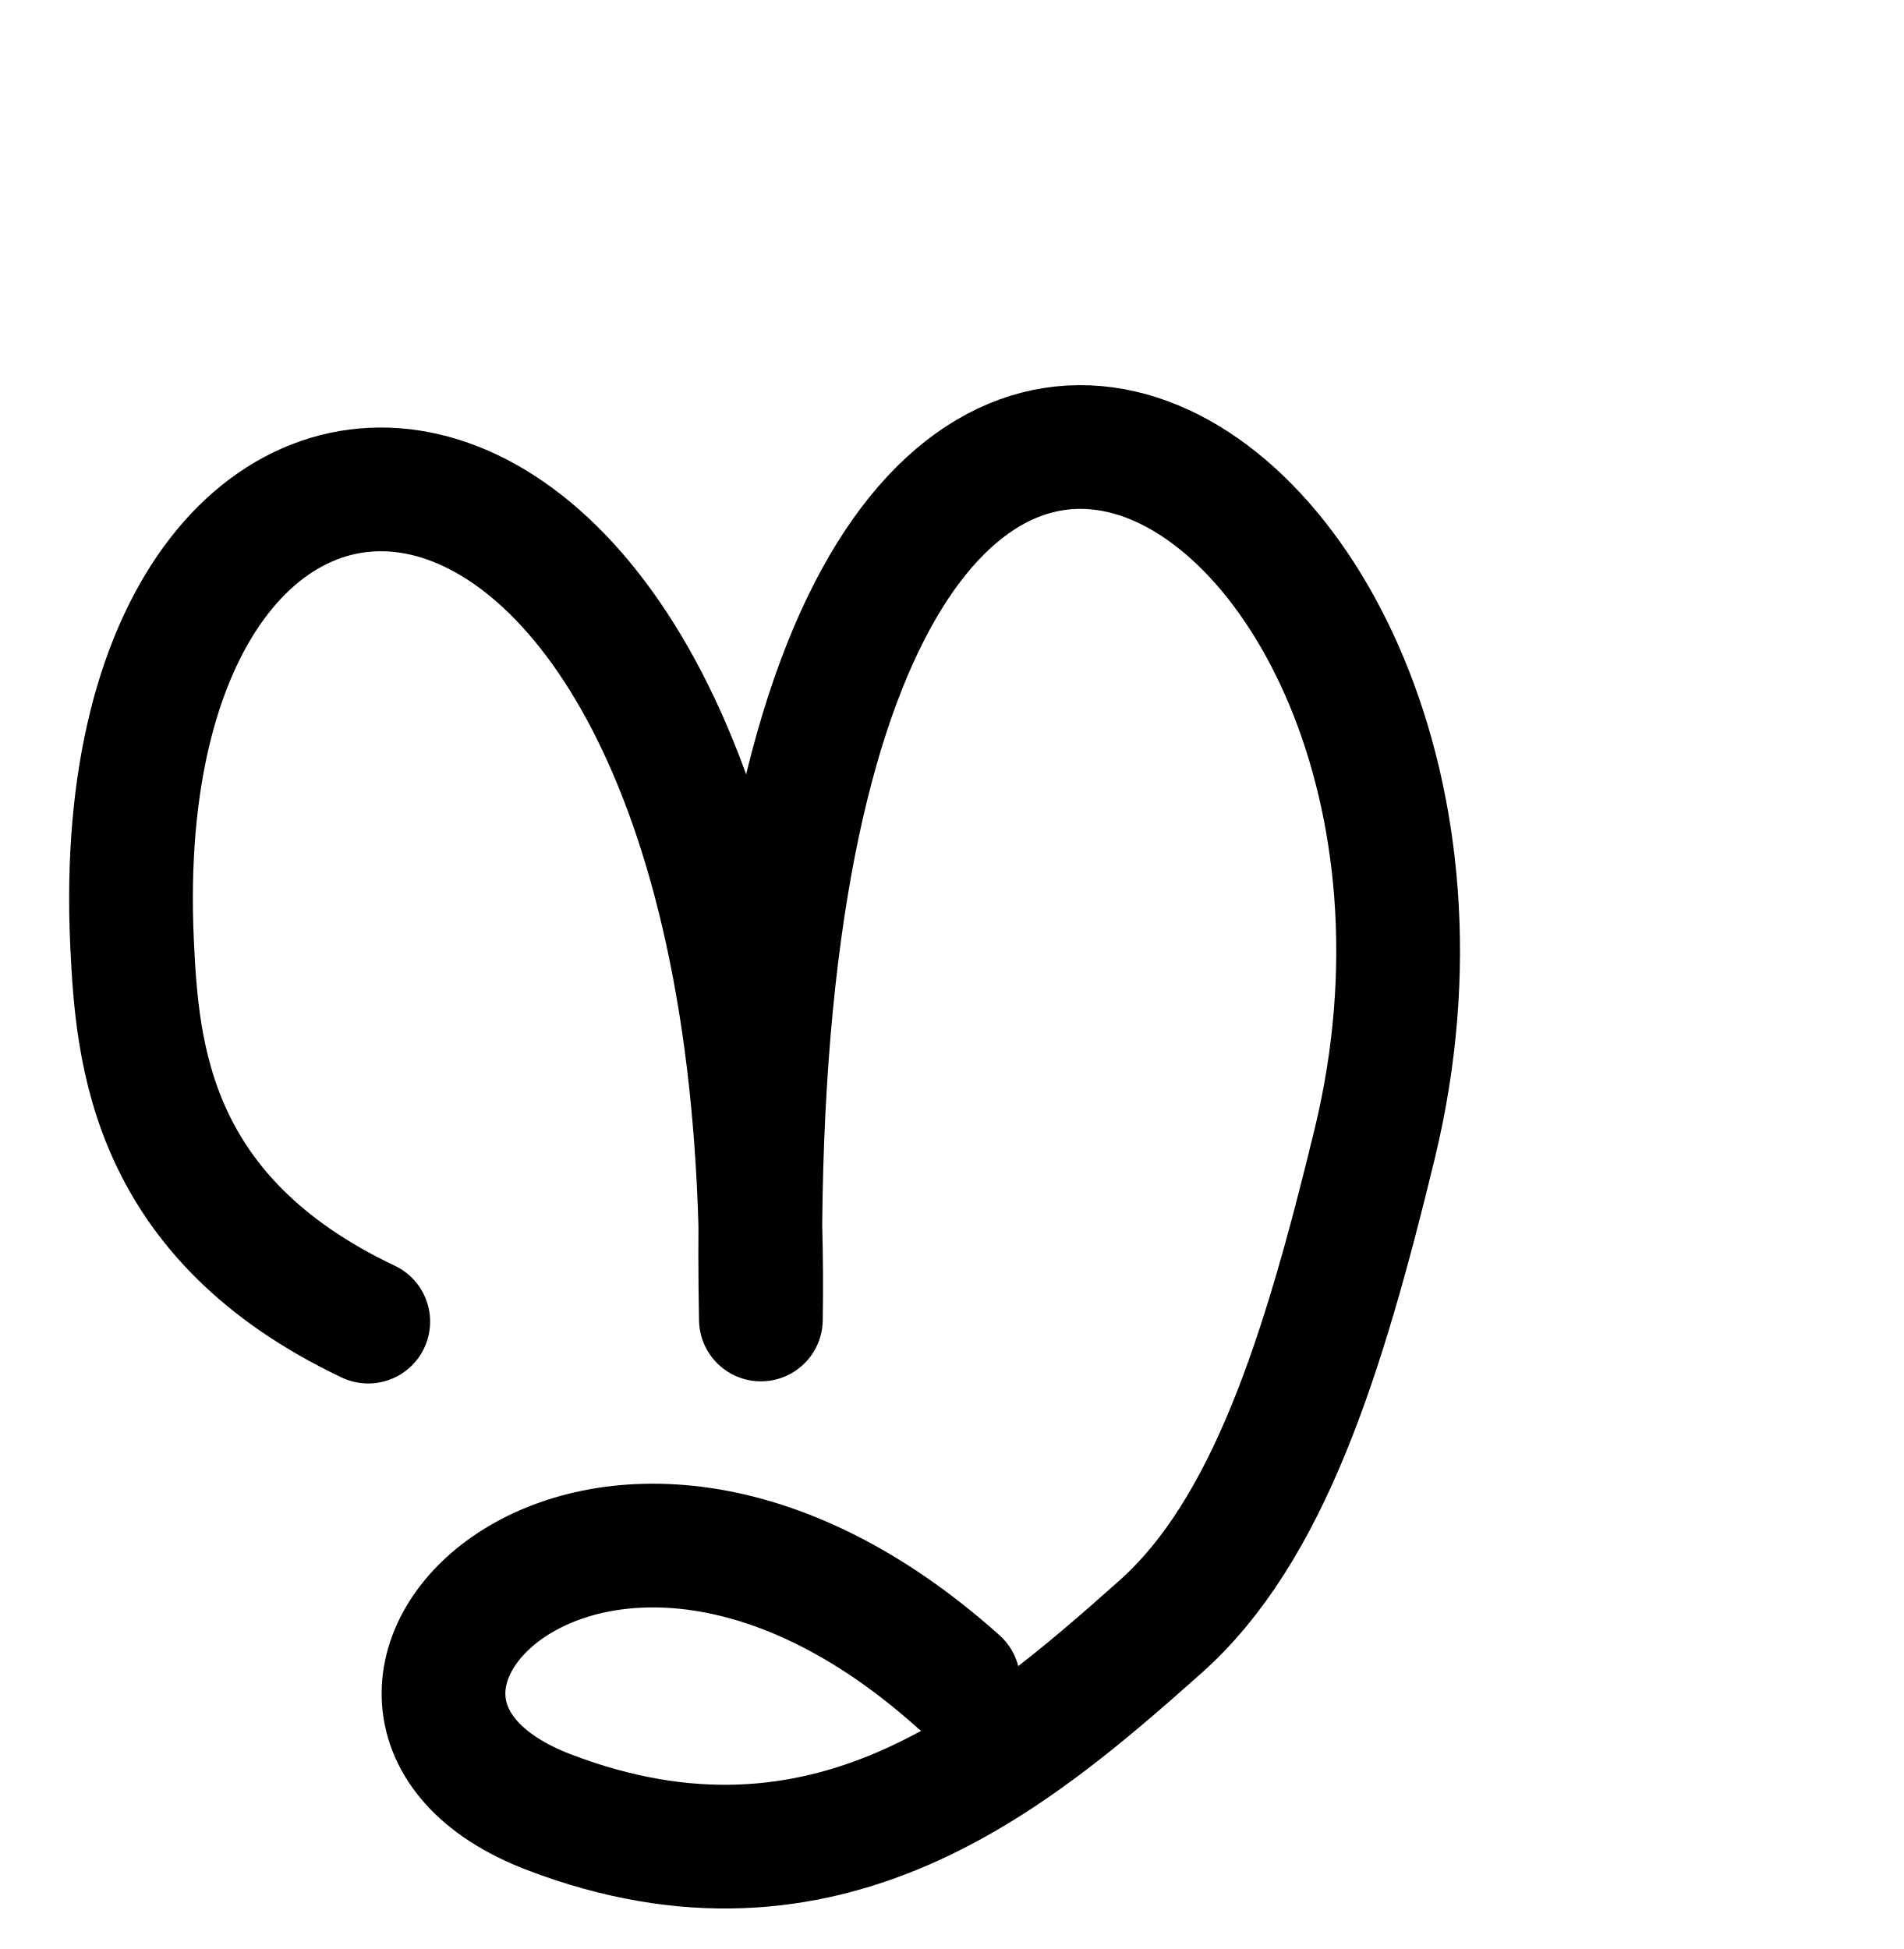
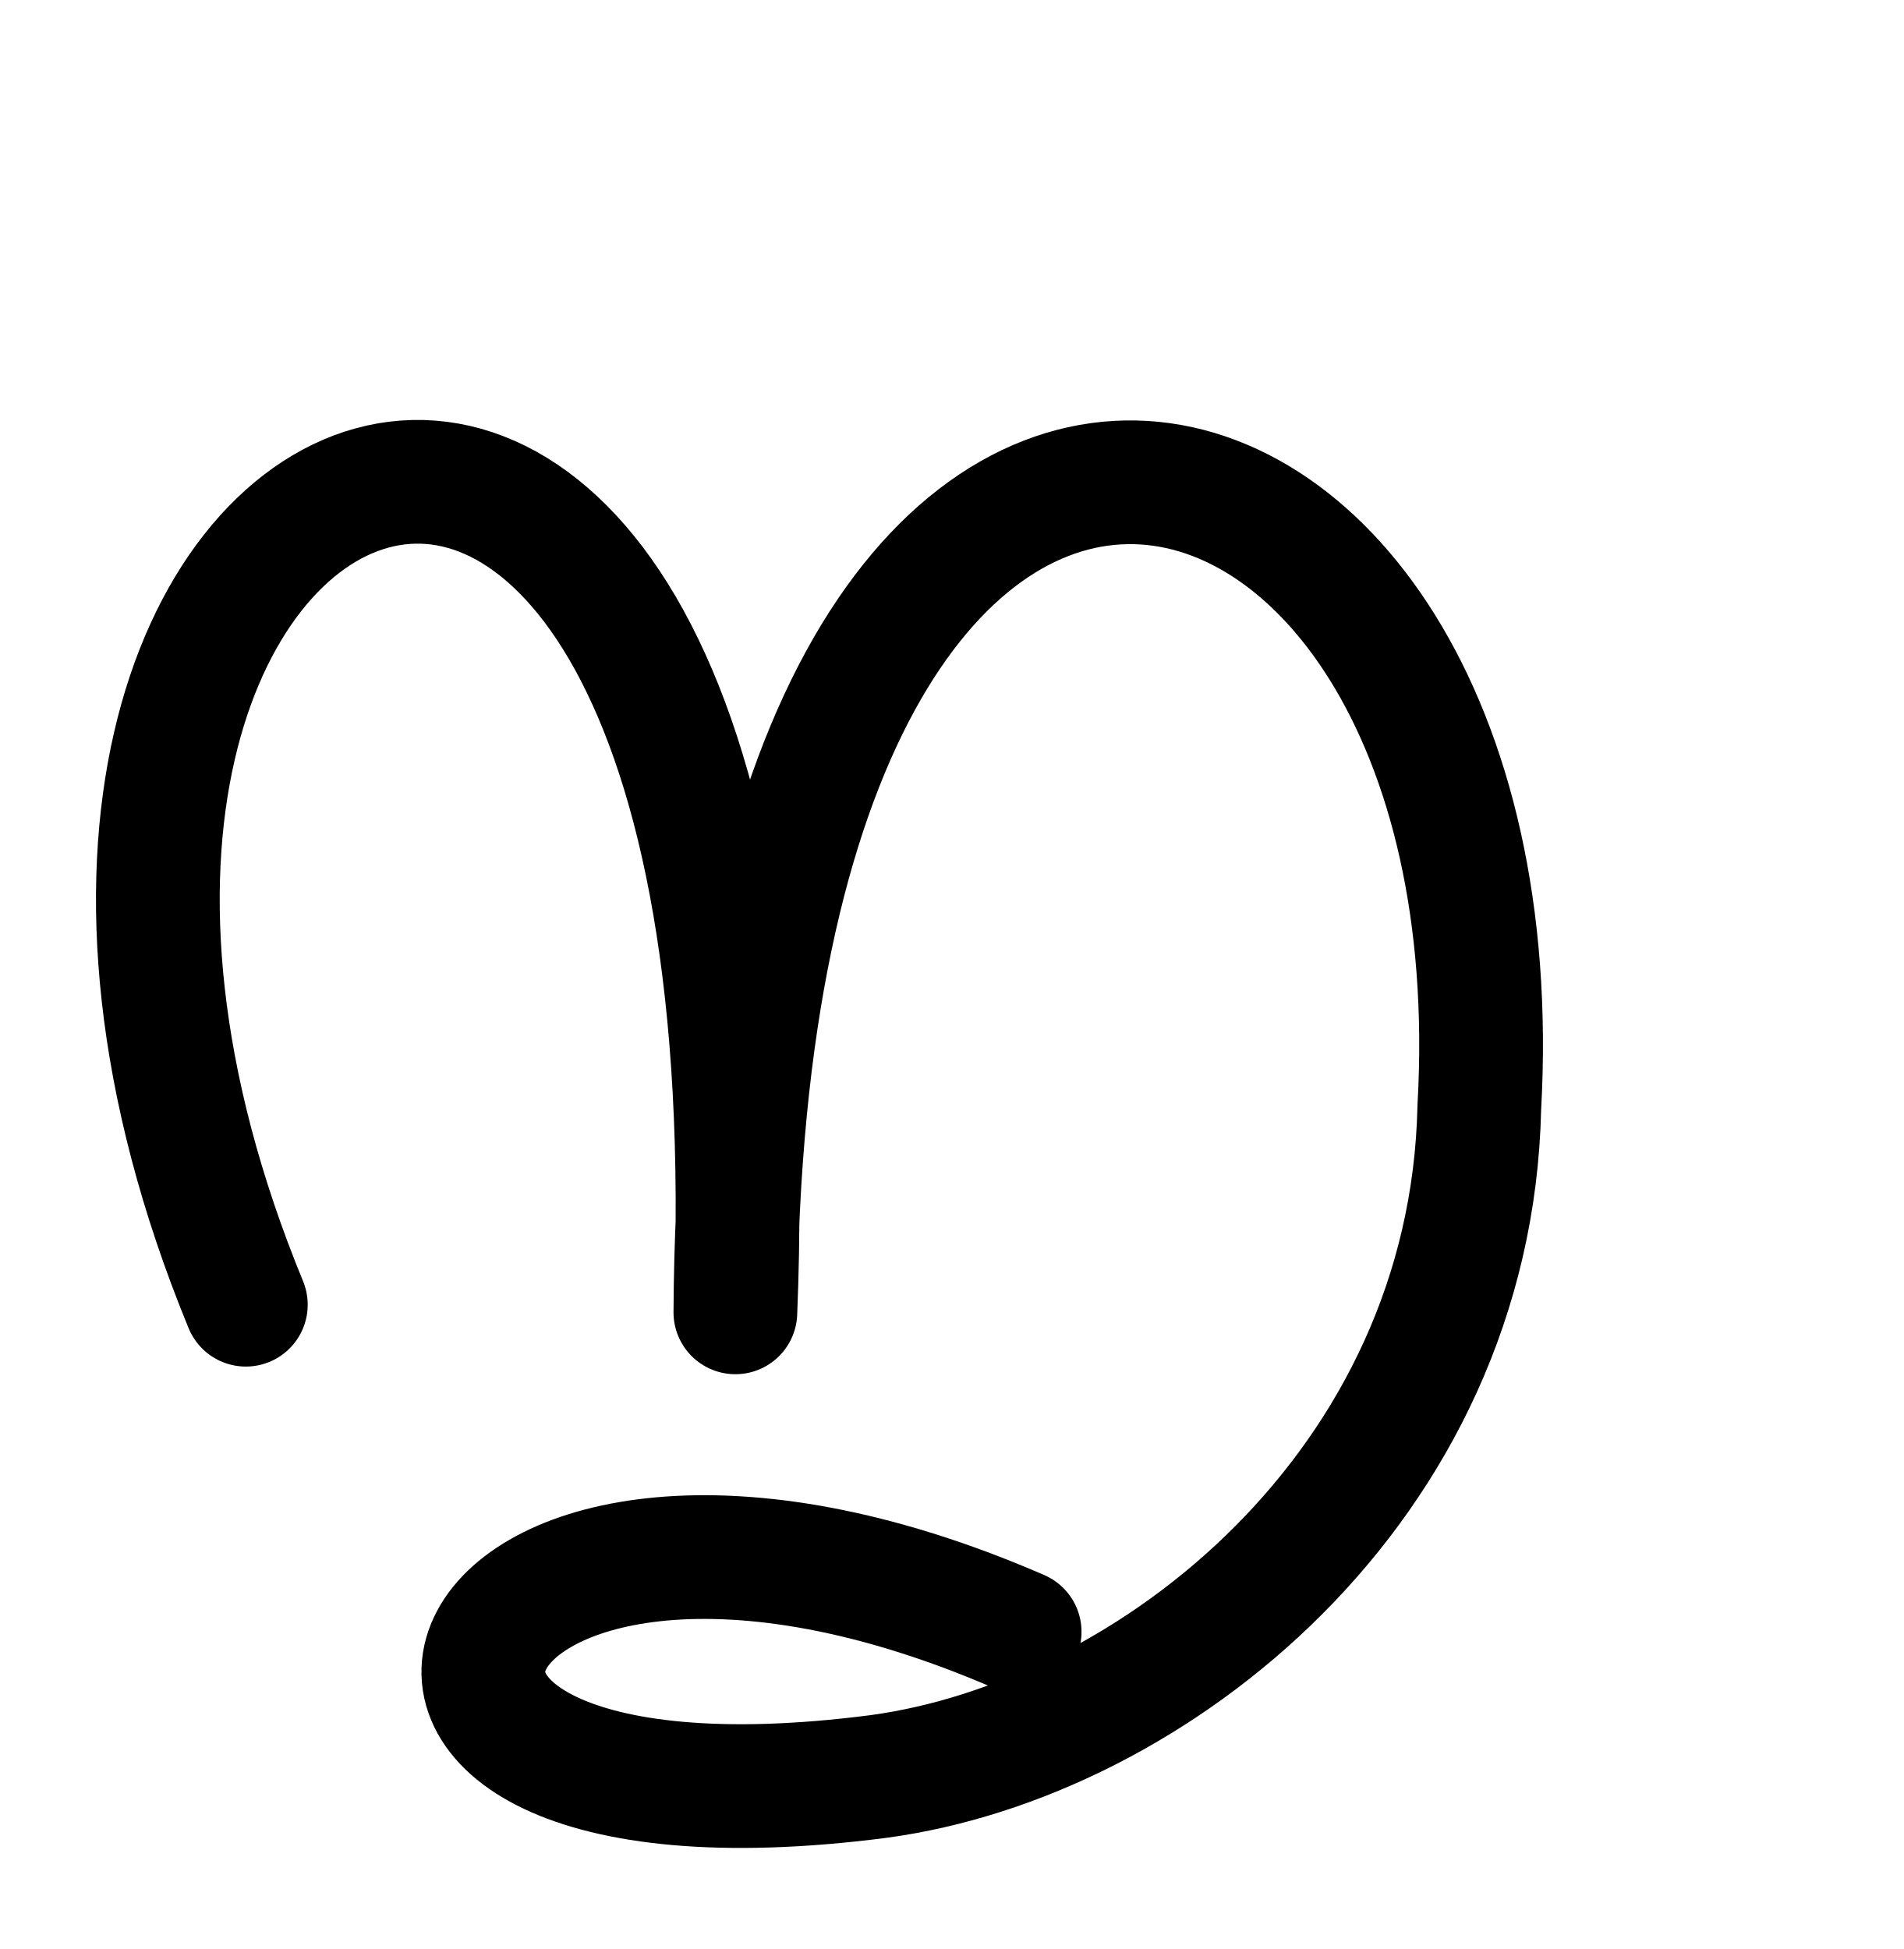
<svg xmlns="http://www.w3.org/2000/svg" width="2000" height="2048" id="svg2992" version="1.1">
  <defs id="defs5498">
    </defs>
  <g id="layer1" transform="translate(0,1048)">
-     <path style="fill:none;stroke:#000000;stroke-width:130;stroke-linecap:round;stroke-linejoin:round;stroke-miterlimit:4;stroke-dasharray:none;stroke-opacity:1" d="M 386.922,340.761 C 157.735,232 144.269,59.473 138.783,-56.217 105.259,-763.206 816,-728 799.448,338.51 770.871,-1110.411 1622.857,-582.592 1444.381,153.817 1390.312,376.912 1332.527,560.682 1219.097,661.59 1063.677,799.852 867.507,967.25 577.061,856.343 282.87,744.006 624,376 1006.816,718.747" id="path3879" />
+     <g id="layer1-8" transform="translate(11.54946,-11.54794)">
+       <path id="path3879-9" d="M 246.747,334.531 C -140.175,-606.23 816,-1016 761.095,342.565 767.295,-877.38 1588.891,-691.566 1542.726,127.231 1534.106,524.969 1200.236,791.292 911.437,830.278 243.794,916.712 446.101,411.548 1059.771,678.252" style="fill:none;stroke:#000000;stroke-width:130;stroke-linecap:round;stroke-linejoin:round;stroke-miterlimit:4;stroke-dasharray:none;stroke-opacity:1" />
+     </g>
  </g>
</svg>
